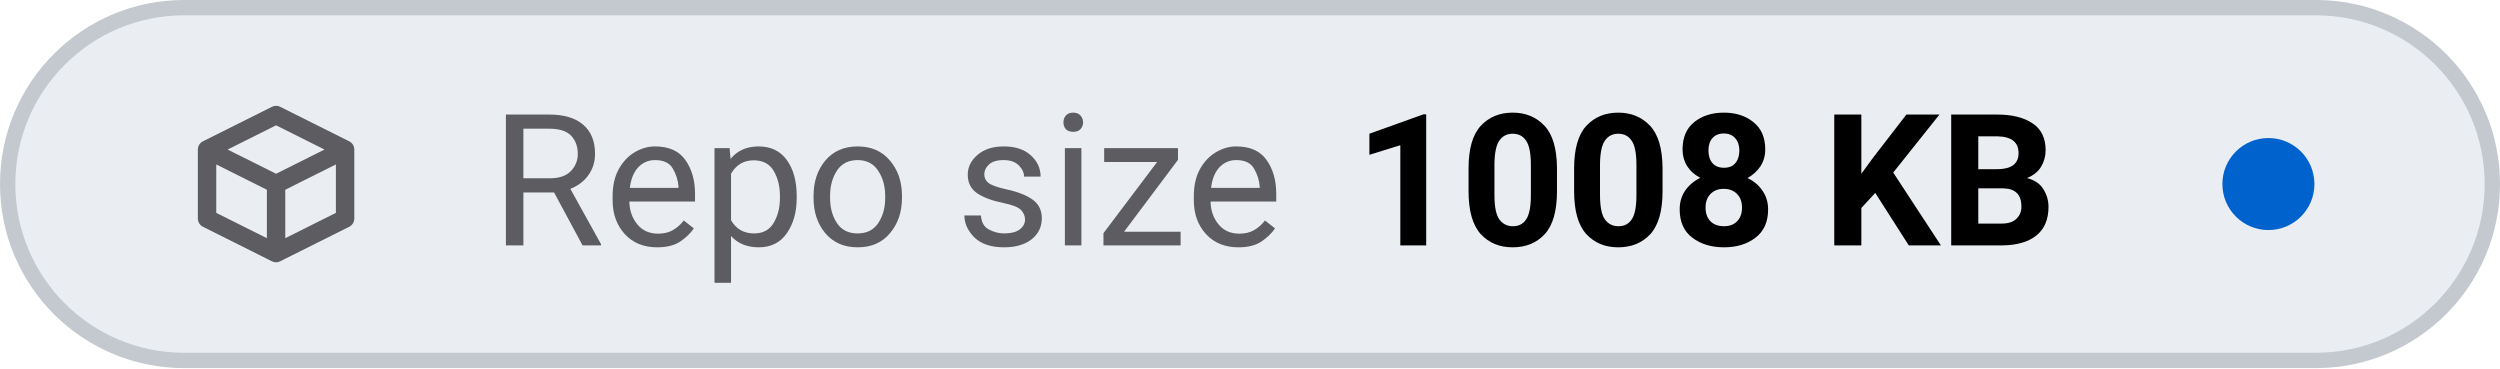
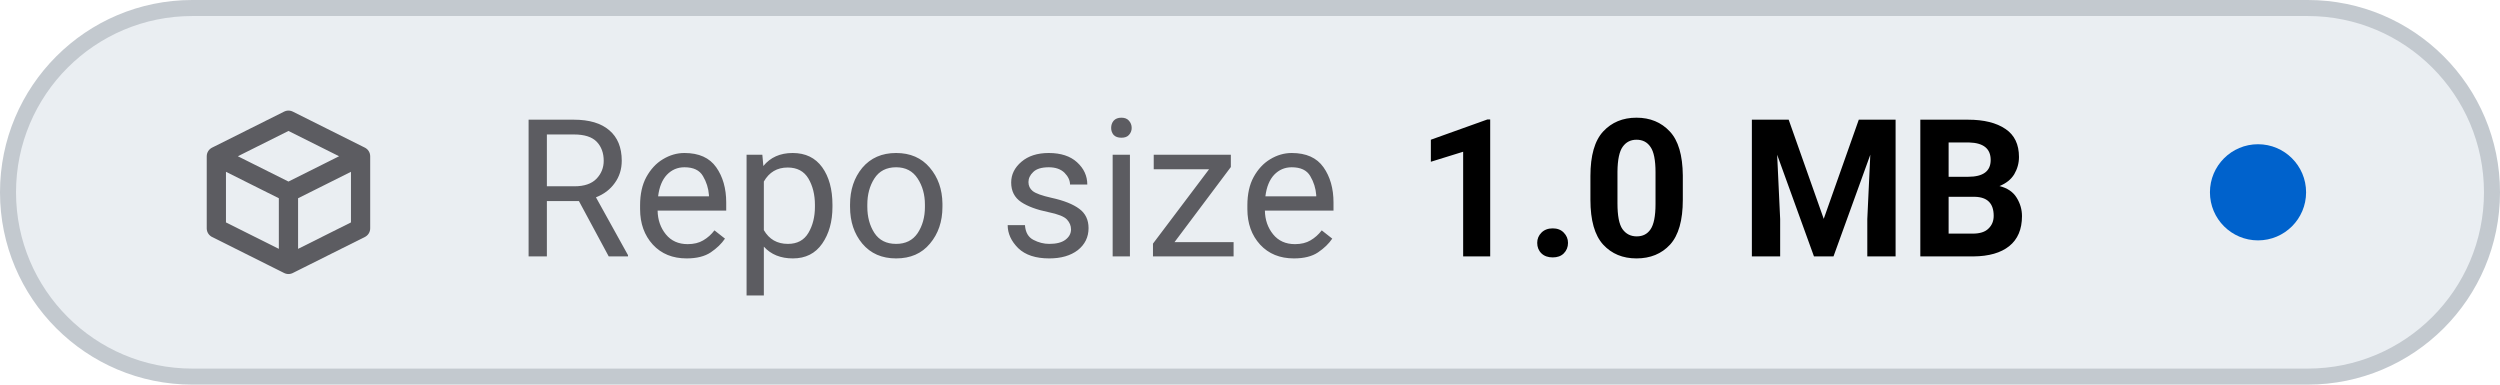
- <svg xmlns="http://www.w3.org/2000/svg" viewBox="0 0 163 24" width="163" height="24" role="img" aria-label="Repo size: 1008 KB">
+ <svg xmlns="http://www.w3.org/2000/svg" viewBox="0 0 156 24" width="156" height="24" role="img" aria-label="Repo size: 1.0 MB">
  <style>
    .tile { fill: #eaeef2; stroke: #c3c9cf; }
    .icon { stroke: #5c5c61; }
    .label { fill: #5c5c61; }
    .value { fill: #000000; font-variant-numeric: tabular-nums; }
    .dot-now { fill: #0062cc; }
    .dot-ok { fill: #1b7a34; }
    .dot-fail { fill: #c4161c; }
    .dot-none { stroke: #5c5c61; }
    @media (prefers-color-scheme: dark) {
      .tile { fill: #151b23; stroke: #353a3f; }
      .icon { stroke: #8b949e; }
      .label { fill: #8b949e; }
      .value { fill: #dfe2e6; }
      .dot-now { fill: #398cfe; }
      .dot-ok { fill: #3fbc51; }
      .dot-fail { fill: #df3733; }
      .dot-none { stroke: #8b949e; }
    }
  </style>
-   <rect class="tile" x="0.5" y="0.5" width="162" height="23" rx="11.5" stroke-width="1" />
+   <rect class="tile" x="0.5" y="0.5" width="155" height="23" rx="11.5" stroke-width="1" />
  <g class="icon" transform="translate(12 6.0) scale(0.75)" fill="none" stroke-width="1.6" stroke-linecap="round" stroke-linejoin="round">
    <path d="M2 5 L8 2 L14 5 V11 L8 14 L2 11 Z M2 5 L8 8 L14 5 M8 8 V14" />
  </g>
  <text class="label" x="32" y="16" font-family="-apple-system, BlinkMacSystemFont, 'SF Pro Text', system-ui, 'Segoe UI', Roboto, sans-serif" font-size="12" font-weight="400" textLength="52.3" lengthAdjust="spacing">Repo size</text>
-   <text class="value" x="88.3" y="16" font-family="-apple-system, BlinkMacSystemFont, 'SF Pro Text', system-ui, 'Segoe UI', Roboto, sans-serif" font-size="12" font-weight="600" textLength="48.6" lengthAdjust="spacing">1008 KB</text>
-   <circle class="dot-now" cx="147.9" cy="12.0" r="3.0" />
+   <text class="value" x="88.3" y="16" font-family="-apple-system, BlinkMacSystemFont, 'SF Pro Text', system-ui, 'Segoe UI', Roboto, sans-serif" font-size="12" font-weight="600" textLength="41.6" lengthAdjust="spacing">1.0 MB</text>
+   <circle class="dot-now" cx="140.9" cy="12.0" r="3.0" />
</svg>
